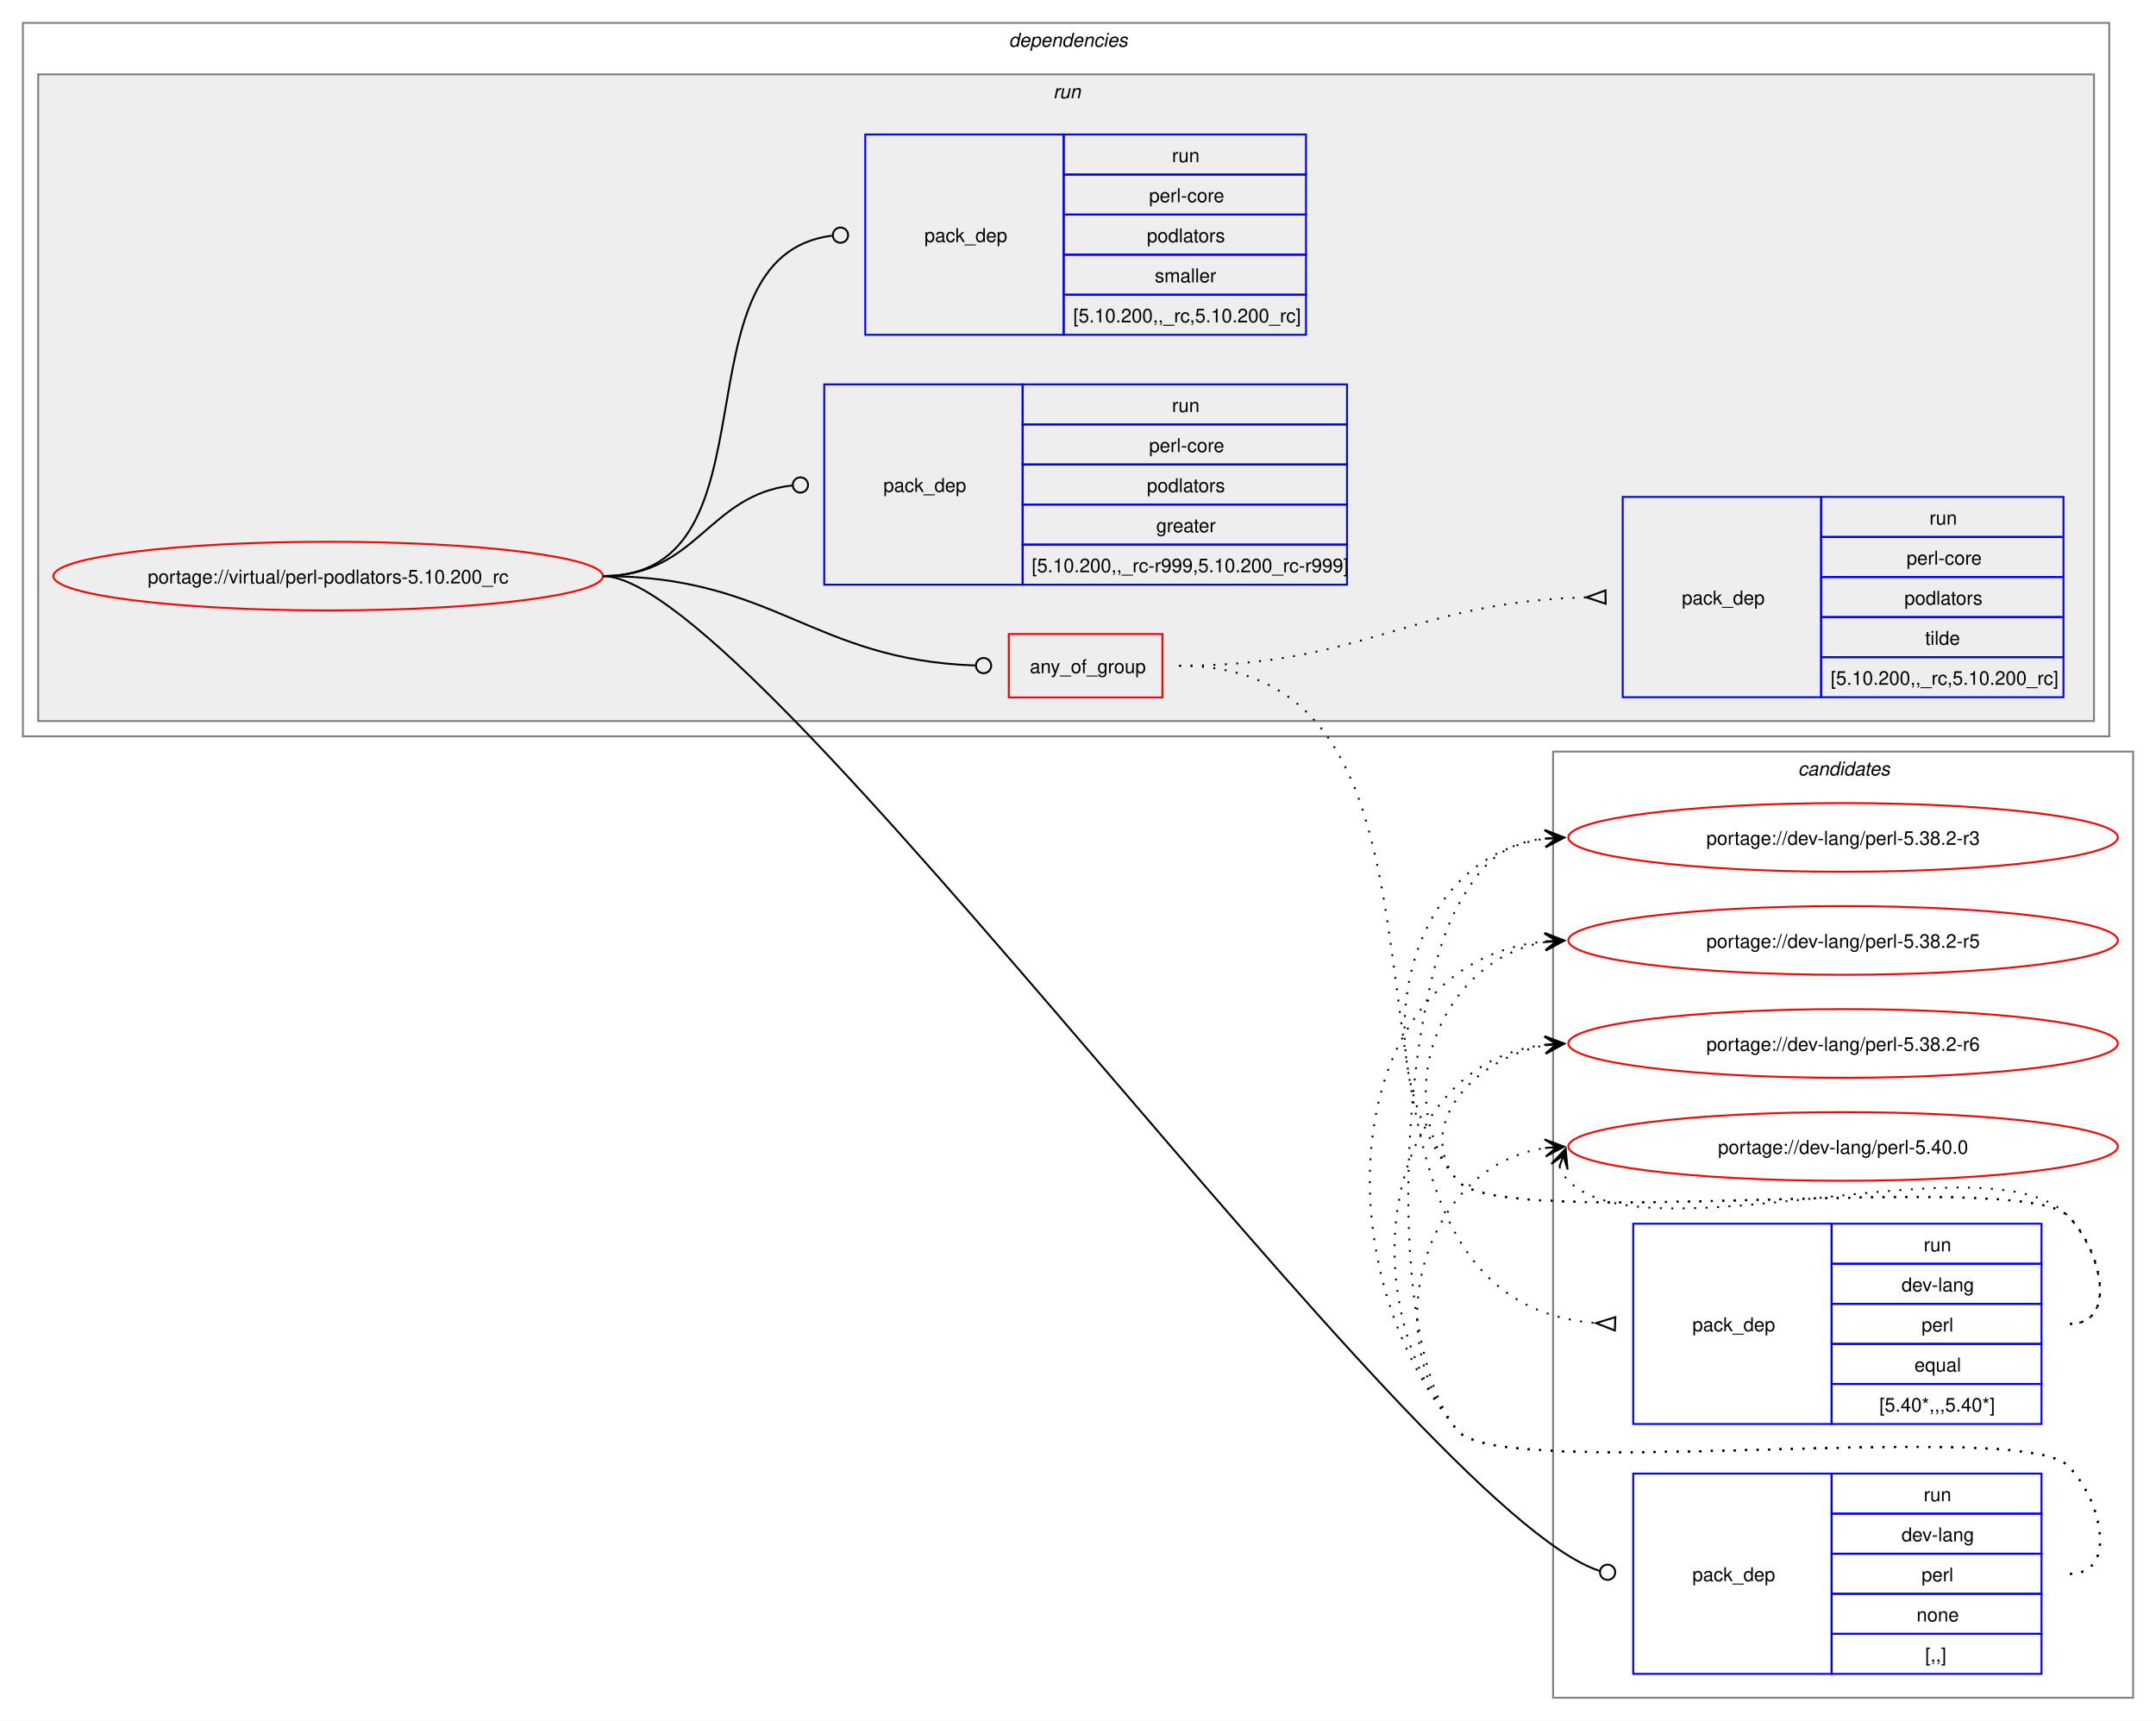
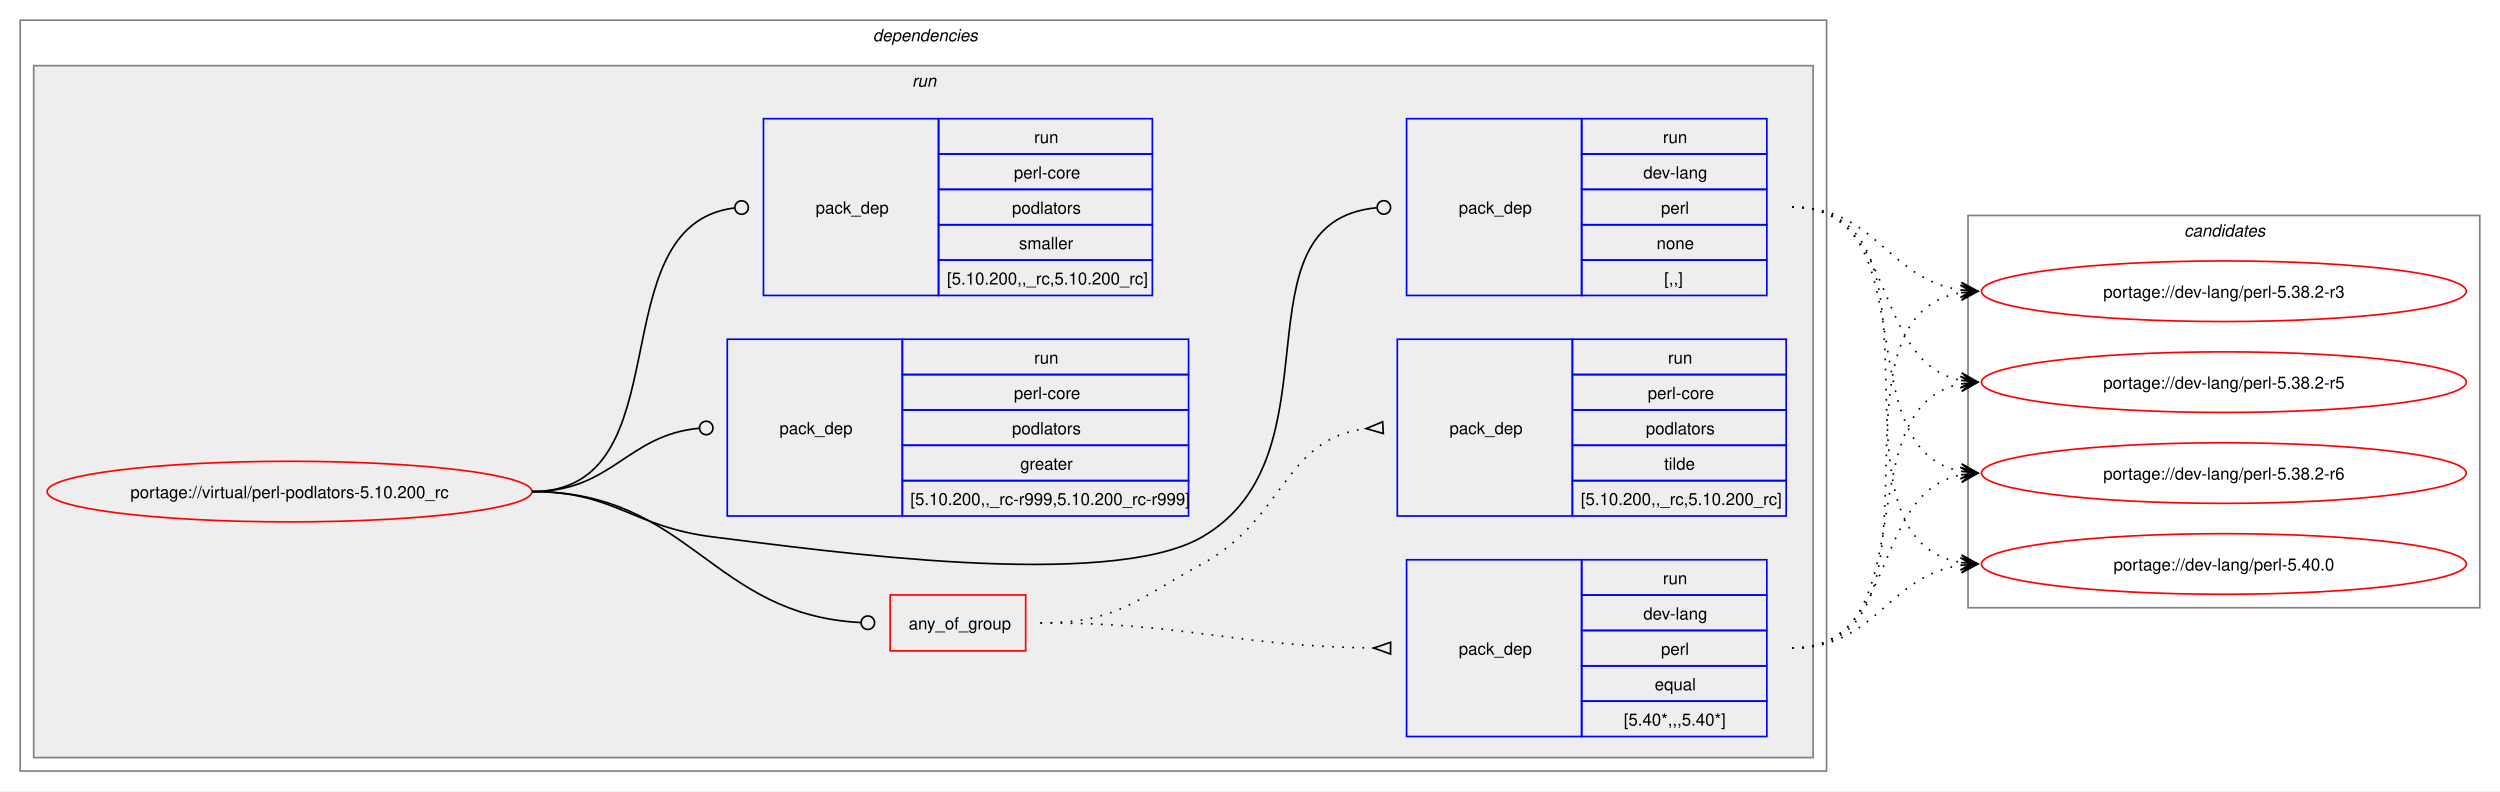
- <svg xmlns="http://www.w3.org/2000/svg" xmlns:xlink="http://www.w3.org/1999/xlink" width="1130pt" height="902pt" viewBox="0.00 0.00 1130.00 902.00">
-   <g id="graph0" class="graph" transform="scale(1 1) rotate(0) translate(4 898)">
-     <polygon fill="white" stroke="none" points="-4,4 -4,-898 1126,-898 1126,4 -4,4" />
-     <g id="clust12" class="cluster">
-       <polygon fill="none" stroke="gray" points="810,-8 810,-504 1114,-504 1114,-8 810,-8" />
-       <text text-anchor="start" x="938.38" y="-491.5" font-family="Helvetica,sans-Serif" font-style="italic" font-size="10.00">candidates</text>
-     </g>
+ <svg xmlns="http://www.w3.org/2000/svg" xmlns:xlink="http://www.w3.org/1999/xlink" width="1485pt" height="470pt" viewBox="0.00 0.00 1485.00 470.00">
+   <g id="graph0" class="graph" transform="scale(1 1) rotate(0) translate(4 466)">
+     <polygon fill="white" stroke="none" points="-4,4 -4,-466 1481,-466 1481,4 -4,4" />
    <g id="clust2" class="cluster">
-       <polygon fill="none" stroke="gray" points="8,-512 8,-886 1101.5,-886 1101.5,-512 8,-512" />
-       <text text-anchor="start" x="524.75" y="-873.5" font-family="Helvetica,sans-Serif" font-style="italic" font-size="10.00">dependencies</text>
+       <polygon fill="none" stroke="gray" points="8,-8 8,-454 1081,-454 1081,-8 8,-8" />
+       <text text-anchor="start" x="514.5" y="-441.5" font-family="Helvetica,sans-Serif" font-style="italic" font-size="10.00">dependencies</text>
    </g>
    <g id="clust5" class="cluster">
-       <polygon fill="#eeeeee" stroke="gray" points="16,-520 16,-859 1093.5,-859 1093.5,-520 16,-520" />
-       <text text-anchor="start" x="548" y="-846.5" font-family="Helvetica,sans-Serif" font-style="italic" font-size="10.00">run</text>
+       <polygon fill="#eeeeee" stroke="gray" points="16,-16 16,-427 1073,-427 1073,-16 16,-16" />
+       <text text-anchor="start" x="537.75" y="-414.5" font-family="Helvetica,sans-Serif" font-style="italic" font-size="10.00">run</text>
+     </g>
+     <g id="clust12" class="cluster">
+       <polygon fill="none" stroke="gray" points="1165,-105 1165,-338 1469,-338 1469,-105 1165,-105" />
+       <text text-anchor="start" x="1293.38" y="-325.5" font-family="Helvetica,sans-Serif" font-style="italic" font-size="10.00">candidates</text>
    </g>
    <g id="node1" class="node">
      <g id="a_node1">
        <a xlink:href="../virtual/perl-podlators-5.10.200_rc.svg" xlink:title="portage://virtual/perl-podlators-5.10.200_rc">
-           <ellipse fill="none" stroke="red" cx="168" cy="-596" rx="144" ry="18" />
-           <text text-anchor="middle" x="168" y="-592.12" font-family="Helvetica,sans-Serif" font-size="10.00">portage://virtual/perl-podlators-5.10.200_rc</text>
+           <ellipse fill="none" stroke="red" cx="168" cy="-174" rx="144" ry="18" />
+           <text text-anchor="middle" x="168" y="-170.12" font-family="Helvetica,sans-Serif" font-size="10.00">portage://virtual/perl-podlators-5.10.200_rc</text>
        </a>
      </g>
    </g>
    <g id="node2" class="node">
-       <polygon fill="none" stroke="red" points="524.75,-532.38 524.75,-565.62 605.25,-565.62 605.25,-532.38 524.75,-532.38" />
-       <text text-anchor="start" x="535.75" y="-545.12" font-family="Helvetica,sans-Serif" font-size="10.00">any_of_group</text>
+       <polygon fill="none" stroke="red" points="524.75,-79.38 524.75,-112.62 605.25,-112.62 605.25,-79.38 524.75,-79.38" />
+       <text text-anchor="start" x="535.75" y="-92.12" font-family="Helvetica,sans-Serif" font-size="10.00">any_of_group</text>
    </g>
    <g id="edge3" class="edge">
-       <path fill="none" stroke="black" d="M312,-596C402.04,-596 421.73,-551.98 507.23,-549.14" />
-       <ellipse fill="none" stroke="black" cx="511.5" cy="-549.07" rx="4" ry="4" />
+       <path fill="none" stroke="black" d="M312,-174C406.03,-174 418.23,-100.8 507.15,-96.22" />
+       <ellipse fill="none" stroke="black" cx="511.5" cy="-96.11" rx="4" ry="4" />
    </g>
    <g id="node5" class="node">
-       <polygon fill="none" stroke="blue" points="852,-20.5 852,-125.5 956,-125.5 956,-20.5 852,-20.5" />
-       <text text-anchor="start" x="883" y="-69.12" font-family="Helvetica,sans-Serif" font-size="10.00">pack_dep</text>
-       <polygon fill="none" stroke="blue" points="956,-104.5 956,-125.5 1066,-125.5 1066,-104.5 956,-104.5" />
-       <text text-anchor="start" x="1004.25" y="-111" font-family="Helvetica,sans-Serif" font-size="10.00">run</text>
-       <polygon fill="none" stroke="blue" points="956,-83.5 956,-104.5 1066,-104.5 1066,-83.5 956,-83.5" />
-       <text text-anchor="start" x="992.62" y="-90" font-family="Helvetica,sans-Serif" font-size="10.00">dev-lang</text>
-       <polygon fill="none" stroke="blue" points="956,-62.5 956,-83.5 1066,-83.5 1066,-62.5 956,-62.5" />
-       <text text-anchor="start" x="1003.12" y="-69" font-family="Helvetica,sans-Serif" font-size="10.00">perl</text>
-       <polygon fill="none" stroke="blue" points="956,-41.5 956,-62.5 1066,-62.5 1066,-41.5 956,-41.5" />
-       <text text-anchor="start" x="1000.5" y="-48" font-family="Helvetica,sans-Serif" font-size="10.00">none</text>
-       <polygon fill="none" stroke="blue" points="956,-20.5 956,-41.5 1066,-41.5 1066,-20.5 956,-20.5" />
-       <text text-anchor="start" x="1005" y="-27" font-family="Helvetica,sans-Serif" font-size="10.00">[,,]</text>
+       <polygon fill="none" stroke="blue" points="831.5,-290.5 831.5,-395.5 935.5,-395.5 935.5,-290.5 831.5,-290.5" />
+       <text text-anchor="start" x="862.5" y="-339.12" font-family="Helvetica,sans-Serif" font-size="10.00">pack_dep</text>
+       <polygon fill="none" stroke="blue" points="935.5,-374.5 935.5,-395.5 1045.5,-395.5 1045.5,-374.5 935.5,-374.5" />
+       <text text-anchor="start" x="983.75" y="-381" font-family="Helvetica,sans-Serif" font-size="10.00">run</text>
+       <polygon fill="none" stroke="blue" points="935.5,-353.5 935.5,-374.5 1045.5,-374.5 1045.5,-353.5 935.5,-353.5" />
+       <text text-anchor="start" x="972.12" y="-360" font-family="Helvetica,sans-Serif" font-size="10.00">dev-lang</text>
+       <polygon fill="none" stroke="blue" points="935.5,-332.5 935.5,-353.5 1045.5,-353.5 1045.5,-332.5 935.5,-332.5" />
+       <text text-anchor="start" x="982.62" y="-339" font-family="Helvetica,sans-Serif" font-size="10.00">perl</text>
+       <polygon fill="none" stroke="blue" points="935.5,-311.5 935.5,-332.5 1045.5,-332.5 1045.5,-311.5 935.5,-311.5" />
+       <text text-anchor="start" x="980" y="-318" font-family="Helvetica,sans-Serif" font-size="10.00">none</text>
+       <polygon fill="none" stroke="blue" points="935.5,-290.5 935.5,-311.5 1045.5,-311.5 1045.5,-290.5 935.5,-290.5" />
+       <text text-anchor="start" x="984.5" y="-297" font-family="Helvetica,sans-Serif" font-size="10.00">[,,]</text>
    </g>
    <g id="edge4" class="edge">
-       <path fill="none" stroke="black" d="M312,-596C392.22,-596 737.63,-105.18 834.43,-74.5" />
-       <ellipse fill="none" stroke="black" cx="838.57" cy="-73.78" rx="4" ry="4" />
+       <path fill="none" stroke="black" d="M312,-174C361.48,-174 370.89,-153.05 420,-147 483.96,-139.13 654.23,-114.71 710,-147 794.2,-195.76 726.58,-333.99 813.59,-342.58" />
+       <ellipse fill="none" stroke="black" cx="818" cy="-342.79" rx="4" ry="4" />
    </g>
    <g id="node6" class="node">
-       <polygon fill="none" stroke="blue" points="428,-591.5 428,-696.5 532,-696.5 532,-591.5 428,-591.5" />
-       <text text-anchor="start" x="459" y="-640.12" font-family="Helvetica,sans-Serif" font-size="10.00">pack_dep</text>
-       <polygon fill="none" stroke="blue" points="532,-675.5 532,-696.5 702,-696.5 702,-675.5 532,-675.5" />
-       <text text-anchor="start" x="610.25" y="-682" font-family="Helvetica,sans-Serif" font-size="10.00">run</text>
-       <polygon fill="none" stroke="blue" points="532,-654.5 532,-675.5 702,-675.5 702,-654.5 532,-654.5" />
-       <text text-anchor="start" x="598.25" y="-661" font-family="Helvetica,sans-Serif" font-size="10.00">perl-core</text>
-       <polygon fill="none" stroke="blue" points="532,-633.5 532,-654.5 702,-654.5 702,-633.5 532,-633.5" />
-       <text text-anchor="start" x="597.12" y="-640" font-family="Helvetica,sans-Serif" font-size="10.00">podlators</text>
-       <polygon fill="none" stroke="blue" points="532,-612.5 532,-633.5 702,-633.5 702,-612.5 532,-612.5" />
-       <text text-anchor="start" x="602" y="-619" font-family="Helvetica,sans-Serif" font-size="10.00">greater</text>
-       <polygon fill="none" stroke="blue" points="532,-591.5 532,-612.5 702,-612.5 702,-591.5 532,-591.5" />
-       <text text-anchor="start" x="536.75" y="-598" font-family="Helvetica,sans-Serif" font-size="10.00">[5.10.200,,_rc-r999,5.10.200_rc-r999]</text>
+       <polygon fill="none" stroke="blue" points="428,-159.5 428,-264.5 532,-264.5 532,-159.5 428,-159.5" />
+       <text text-anchor="start" x="459" y="-208.12" font-family="Helvetica,sans-Serif" font-size="10.00">pack_dep</text>
+       <polygon fill="none" stroke="blue" points="532,-243.5 532,-264.5 702,-264.5 702,-243.5 532,-243.5" />
+       <text text-anchor="start" x="610.25" y="-250" font-family="Helvetica,sans-Serif" font-size="10.00">run</text>
+       <polygon fill="none" stroke="blue" points="532,-222.5 532,-243.5 702,-243.5 702,-222.5 532,-222.5" />
+       <text text-anchor="start" x="598.25" y="-229" font-family="Helvetica,sans-Serif" font-size="10.00">perl-core</text>
+       <polygon fill="none" stroke="blue" points="532,-201.5 532,-222.5 702,-222.5 702,-201.5 532,-201.5" />
+       <text text-anchor="start" x="597.12" y="-208" font-family="Helvetica,sans-Serif" font-size="10.00">podlators</text>
+       <polygon fill="none" stroke="blue" points="532,-180.5 532,-201.5 702,-201.5 702,-180.5 532,-180.5" />
+       <text text-anchor="start" x="602" y="-187" font-family="Helvetica,sans-Serif" font-size="10.00">greater</text>
+       <polygon fill="none" stroke="blue" points="532,-159.5 532,-180.5 702,-180.5 702,-159.5 532,-159.5" />
+       <text text-anchor="start" x="536.75" y="-166" font-family="Helvetica,sans-Serif" font-size="10.00">[5.10.200,,_rc-r999,5.10.200_rc-r999]</text>
    </g>
    <g id="edge5" class="edge">
-       <path fill="none" stroke="black" d="M312,-596C361.45,-596 366.96,-638.54 411.26,-643.52" />
-       <ellipse fill="none" stroke="black" cx="415.51" cy="-643.76" rx="4" ry="4" />
+       <path fill="none" stroke="black" d="M312,-174C359.8,-174 368.2,-207.54 411.23,-211.6" />
+       <ellipse fill="none" stroke="black" cx="415.5" cy="-211.79" rx="4" ry="4" />
    </g>
    <g id="node7" class="node">
-       <polygon fill="none" stroke="blue" points="449.5,-722.5 449.5,-827.5 553.5,-827.5 553.5,-722.5 449.5,-722.5" />
-       <text text-anchor="start" x="480.5" y="-771.12" font-family="Helvetica,sans-Serif" font-size="10.00">pack_dep</text>
-       <polygon fill="none" stroke="blue" points="553.5,-806.5 553.5,-827.5 680.5,-827.5 680.5,-806.5 553.5,-806.5" />
-       <text text-anchor="start" x="610.25" y="-813" font-family="Helvetica,sans-Serif" font-size="10.00">run</text>
-       <polygon fill="none" stroke="blue" points="553.5,-785.5 553.5,-806.5 680.5,-806.5 680.5,-785.5 553.5,-785.5" />
-       <text text-anchor="start" x="598.25" y="-792" font-family="Helvetica,sans-Serif" font-size="10.00">perl-core</text>
-       <polygon fill="none" stroke="blue" points="553.5,-764.5 553.5,-785.5 680.5,-785.5 680.5,-764.5 553.5,-764.5" />
-       <text text-anchor="start" x="597.12" y="-771" font-family="Helvetica,sans-Serif" font-size="10.00">podlators</text>
-       <polygon fill="none" stroke="blue" points="553.5,-743.5 553.5,-764.5 680.5,-764.5 680.5,-743.5 553.5,-743.5" />
-       <text text-anchor="start" x="601.25" y="-750" font-family="Helvetica,sans-Serif" font-size="10.00">smaller</text>
-       <polygon fill="none" stroke="blue" points="553.5,-722.5 553.5,-743.5 680.5,-743.5 680.5,-722.5 553.5,-722.5" />
-       <text text-anchor="start" x="558.5" y="-729" font-family="Helvetica,sans-Serif" font-size="10.00">[5.10.200,,_rc,5.10.200_rc]</text>
+       <polygon fill="none" stroke="blue" points="449.5,-290.5 449.5,-395.5 553.5,-395.5 553.5,-290.5 449.5,-290.5" />
+       <text text-anchor="start" x="480.5" y="-339.12" font-family="Helvetica,sans-Serif" font-size="10.00">pack_dep</text>
+       <polygon fill="none" stroke="blue" points="553.5,-374.5 553.5,-395.5 680.5,-395.5 680.5,-374.5 553.5,-374.5" />
+       <text text-anchor="start" x="610.25" y="-381" font-family="Helvetica,sans-Serif" font-size="10.00">run</text>
+       <polygon fill="none" stroke="blue" points="553.5,-353.5 553.5,-374.5 680.5,-374.5 680.5,-353.5 553.5,-353.5" />
+       <text text-anchor="start" x="598.25" y="-360" font-family="Helvetica,sans-Serif" font-size="10.00">perl-core</text>
+       <polygon fill="none" stroke="blue" points="553.5,-332.5 553.5,-353.5 680.5,-353.5 680.5,-332.5 553.5,-332.5" />
+       <text text-anchor="start" x="597.12" y="-339" font-family="Helvetica,sans-Serif" font-size="10.00">podlators</text>
+       <polygon fill="none" stroke="blue" points="553.5,-311.5 553.5,-332.5 680.5,-332.5 680.5,-311.5 553.5,-311.5" />
+       <text text-anchor="start" x="601.25" y="-318" font-family="Helvetica,sans-Serif" font-size="10.00">smaller</text>
+       <polygon fill="none" stroke="blue" points="553.5,-290.5 553.5,-311.5 680.5,-311.5 680.5,-290.5 553.5,-290.5" />
+       <text text-anchor="start" x="558.5" y="-297" font-family="Helvetica,sans-Serif" font-size="10.00">[5.10.200,,_rc,5.10.200_rc]</text>
    </g>
    <g id="edge6" class="edge">
-       <path fill="none" stroke="black" d="M312,-596C406.9,-596 347.09,-763.65 432.02,-774.45" />
-       <ellipse fill="none" stroke="black" cx="436.51" cy="-774.73" rx="4" ry="4" />
+       <path fill="none" stroke="black" d="M312,-174C403.35,-174 350.32,-331.96 432.09,-342.45" />
+       <ellipse fill="none" stroke="black" cx="436.51" cy="-342.72" rx="4" ry="4" />
    </g>
    <g id="node3" class="node">
-       <polygon fill="none" stroke="blue" points="852,-151.5 852,-256.5 956,-256.5 956,-151.5 852,-151.5" />
-       <text text-anchor="start" x="883" y="-200.12" font-family="Helvetica,sans-Serif" font-size="10.00">pack_dep</text>
-       <polygon fill="none" stroke="blue" points="956,-235.5 956,-256.5 1066,-256.5 1066,-235.5 956,-235.5" />
-       <text text-anchor="start" x="1004.25" y="-242" font-family="Helvetica,sans-Serif" font-size="10.00">run</text>
-       <polygon fill="none" stroke="blue" points="956,-214.5 956,-235.5 1066,-235.5 1066,-214.5 956,-214.5" />
-       <text text-anchor="start" x="992.62" y="-221" font-family="Helvetica,sans-Serif" font-size="10.00">dev-lang</text>
-       <polygon fill="none" stroke="blue" points="956,-193.5 956,-214.5 1066,-214.5 1066,-193.5 956,-193.5" />
-       <text text-anchor="start" x="1003.12" y="-200" font-family="Helvetica,sans-Serif" font-size="10.00">perl</text>
-       <polygon fill="none" stroke="blue" points="956,-172.5 956,-193.5 1066,-193.5 1066,-172.5 956,-172.5" />
-       <text text-anchor="start" x="999.38" y="-179" font-family="Helvetica,sans-Serif" font-size="10.00">equal</text>
-       <polygon fill="none" stroke="blue" points="956,-151.5 956,-172.5 1066,-172.5 1066,-151.5 956,-151.5" />
-       <text text-anchor="start" x="981" y="-158" font-family="Helvetica,sans-Serif" font-size="10.00">[5.40*,,,5.40*]</text>
+       <polygon fill="none" stroke="blue" points="831.5,-28.5 831.5,-133.5 935.5,-133.5 935.5,-28.5 831.5,-28.5" />
+       <text text-anchor="start" x="862.5" y="-77.12" font-family="Helvetica,sans-Serif" font-size="10.00">pack_dep</text>
+       <polygon fill="none" stroke="blue" points="935.5,-112.5 935.5,-133.5 1045.5,-133.5 1045.5,-112.5 935.5,-112.5" />
+       <text text-anchor="start" x="983.75" y="-119" font-family="Helvetica,sans-Serif" font-size="10.00">run</text>
+       <polygon fill="none" stroke="blue" points="935.5,-91.5 935.5,-112.5 1045.5,-112.5 1045.5,-91.5 935.5,-91.5" />
+       <text text-anchor="start" x="972.12" y="-98" font-family="Helvetica,sans-Serif" font-size="10.00">dev-lang</text>
+       <polygon fill="none" stroke="blue" points="935.5,-70.5 935.5,-91.5 1045.5,-91.5 1045.5,-70.5 935.5,-70.5" />
+       <text text-anchor="start" x="982.62" y="-77" font-family="Helvetica,sans-Serif" font-size="10.00">perl</text>
+       <polygon fill="none" stroke="blue" points="935.5,-49.5 935.5,-70.5 1045.5,-70.5 1045.5,-49.5 935.5,-49.5" />
+       <text text-anchor="start" x="978.88" y="-56" font-family="Helvetica,sans-Serif" font-size="10.00">equal</text>
+       <polygon fill="none" stroke="blue" points="935.5,-28.5 935.5,-49.5 1045.5,-49.5 1045.5,-28.5 935.5,-28.5" />
+       <text text-anchor="start" x="960.5" y="-35" font-family="Helvetica,sans-Serif" font-size="10.00">[5.40*,,,5.40*]</text>
    </g>
    <g id="edge1" class="edge">
-       <path fill="none" stroke="black" stroke-dasharray="1,5" d="M614,-549C794.44,-549 664.27,-217.34 832.58,-204.39" />
-       <polygon fill="none" stroke="black" points="842.63,-207.52 832.51,-204.39 842.37,-200.52 842.63,-207.52" />
+       <path fill="none" stroke="black" stroke-dasharray="1,5" d="M614,-96C703.28,-96 727.71,-82.15 811.93,-81.07" />
+       <polygon fill="none" stroke="black" points="822.02,-84.5 812,-81.07 821.98,-77.5 822.02,-84.5" />
    </g>
    <g id="node4" class="node">
-       <polygon fill="none" stroke="blue" points="846.5,-532.5 846.5,-637.5 950.5,-637.5 950.5,-532.5 846.5,-532.5" />
-       <text text-anchor="start" x="877.5" y="-581.12" font-family="Helvetica,sans-Serif" font-size="10.00">pack_dep</text>
-       <polygon fill="none" stroke="blue" points="950.5,-616.5 950.5,-637.5 1077.5,-637.5 1077.5,-616.5 950.5,-616.5" />
-       <text text-anchor="start" x="1007.25" y="-623" font-family="Helvetica,sans-Serif" font-size="10.00">run</text>
-       <polygon fill="none" stroke="blue" points="950.5,-595.5 950.5,-616.5 1077.5,-616.5 1077.5,-595.5 950.5,-595.5" />
-       <text text-anchor="start" x="995.25" y="-602" font-family="Helvetica,sans-Serif" font-size="10.00">perl-core</text>
-       <polygon fill="none" stroke="blue" points="950.5,-574.5 950.5,-595.5 1077.5,-595.5 1077.5,-574.5 950.5,-574.5" />
-       <text text-anchor="start" x="994.12" y="-581" font-family="Helvetica,sans-Serif" font-size="10.00">podlators</text>
-       <polygon fill="none" stroke="blue" points="950.5,-553.5 950.5,-574.5 1077.5,-574.5 1077.5,-553.5 950.5,-553.5" />
-       <text text-anchor="start" x="1005" y="-560" font-family="Helvetica,sans-Serif" font-size="10.00">tilde</text>
-       <polygon fill="none" stroke="blue" points="950.5,-532.5 950.5,-553.5 1077.5,-553.5 1077.5,-532.5 950.5,-532.5" />
-       <text text-anchor="start" x="955.5" y="-539" font-family="Helvetica,sans-Serif" font-size="10.00">[5.10.200,,_rc,5.10.200_rc]</text>
+       <polygon fill="none" stroke="blue" points="826,-159.5 826,-264.5 930,-264.5 930,-159.5 826,-159.5" />
+       <text text-anchor="start" x="857" y="-208.12" font-family="Helvetica,sans-Serif" font-size="10.00">pack_dep</text>
+       <polygon fill="none" stroke="blue" points="930,-243.5 930,-264.5 1057,-264.5 1057,-243.5 930,-243.5" />
+       <text text-anchor="start" x="986.75" y="-250" font-family="Helvetica,sans-Serif" font-size="10.00">run</text>
+       <polygon fill="none" stroke="blue" points="930,-222.5 930,-243.5 1057,-243.5 1057,-222.5 930,-222.5" />
+       <text text-anchor="start" x="974.75" y="-229" font-family="Helvetica,sans-Serif" font-size="10.00">perl-core</text>
+       <polygon fill="none" stroke="blue" points="930,-201.5 930,-222.5 1057,-222.5 1057,-201.5 930,-201.5" />
+       <text text-anchor="start" x="973.62" y="-208" font-family="Helvetica,sans-Serif" font-size="10.00">podlators</text>
+       <polygon fill="none" stroke="blue" points="930,-180.5 930,-201.5 1057,-201.5 1057,-180.5 930,-180.5" />
+       <text text-anchor="start" x="984.5" y="-187" font-family="Helvetica,sans-Serif" font-size="10.00">tilde</text>
+       <polygon fill="none" stroke="blue" points="930,-159.5 930,-180.5 1057,-180.5 1057,-159.5 930,-159.5" />
+       <text text-anchor="start" x="935" y="-166" font-family="Helvetica,sans-Serif" font-size="10.00">[5.10.200,,_rc,5.10.200_rc]</text>
    </g>
    <g id="edge2" class="edge">
-       <path fill="none" stroke="black" stroke-dasharray="1,5" d="M614,-549C711.29,-549 735.5,-582.51 827.65,-584.87" />
-       <polygon fill="none" stroke="black" points="837.46,-588.49 827.5,-584.87 837.54,-581.49 837.46,-588.49" />
+       <path fill="none" stroke="black" stroke-dasharray="1,5" d="M614,-96C659.41,-96 670.07,-109.36 710,-131 759.46,-157.8 758.37,-205.54 807.48,-211.4" />
+       <polygon fill="none" stroke="black" points="817.3,-215.47 807.52,-211.41 817.7,-208.48 817.3,-215.47" />
    </g>
    <g id="node8" class="node">
      <g id="a_node8">
        <a xlink:href="../dev-lang/perl-5.38.2-r3.svg" xlink:title="portage://dev-lang/perl-5.38.2-r3">
-           <ellipse fill="none" stroke="red" cx="962" cy="-459" rx="144" ry="18" />
-           <text text-anchor="middle" x="962" y="-455.12" font-family="Helvetica,sans-Serif" font-size="10.00">portage://dev-lang/perl-5.38.2-r3</text>
+           <ellipse fill="none" stroke="red" cx="1317" cy="-293" rx="144" ry="18" />
+           <text text-anchor="middle" x="1317" y="-289.12" font-family="Helvetica,sans-Serif" font-size="10.00">portage://dev-lang/perl-5.38.2-r3</text>
        </a>
      </g>
    </g>
    <g id="edge7" class="edge">
-       <path fill="none" stroke="black" stroke-dasharray="1,5" d="M1081,-204C1106.12,-204 1097.6,-242.59 1080,-260.5 1055.04,-285.9 782.84,-251.68 760,-279 708.59,-340.49 730.83,-448.72 806.04,-458.32" />
-       <polygon fill="black" stroke="black" points="815.78,-458.92 805.52,-462.79 812.01,-458.69 805.8,-458.3 805.8,-458.3 805.8,-458.3 812.01,-458.69 806.08,-453.81 815.78,-458.92" />
+       <path fill="none" stroke="black" stroke-dasharray="1,5" d="M1060.5,-81C1163.01,-81 1072.78,-277.56 1160.99,-292.15" />
+       <polygon fill="black" stroke="black" points="1170.79,-292.91 1160.47,-296.62 1167.01,-292.61 1160.82,-292.13 1160.82,-292.13 1160.82,-292.13 1167.01,-292.61 1161.16,-287.65 1170.79,-292.91" />
    </g>
    <g id="node9" class="node">
      <g id="a_node9">
        <a xlink:href="../dev-lang/perl-5.38.2-r5.svg" xlink:title="portage://dev-lang/perl-5.38.2-r5">
-           <ellipse fill="none" stroke="red" cx="962" cy="-405" rx="144" ry="18" />
-           <text text-anchor="middle" x="962" y="-401.12" font-family="Helvetica,sans-Serif" font-size="10.00">portage://dev-lang/perl-5.38.2-r5</text>
+           <ellipse fill="none" stroke="red" cx="1317" cy="-239" rx="144" ry="18" />
+           <text text-anchor="middle" x="1317" y="-235.12" font-family="Helvetica,sans-Serif" font-size="10.00">portage://dev-lang/perl-5.38.2-r5</text>
        </a>
      </g>
    </g>
    <g id="edge8" class="edge">
-       <path fill="none" stroke="black" stroke-dasharray="1,5" d="M1081,-204C1106.12,-204 1097.6,-242.59 1080,-260.5 1055.04,-285.9 782.84,-251.68 760,-279 722.96,-323.3 751.58,-395.57 806.14,-404.16" />
-       <polygon fill="black" stroke="black" points="815.79,-404.91 805.47,-408.62 812.01,-404.61 805.82,-404.13 805.82,-404.13 805.82,-404.13 812.01,-404.61 806.16,-399.65 815.79,-404.91" />
+       <path fill="none" stroke="black" stroke-dasharray="1,5" d="M1060.5,-81C1142.42,-81 1091.39,-224.53 1160.85,-237.99" />
+       <polygon fill="black" stroke="black" points="1170.79,-238.89 1160.42,-242.47 1167.02,-238.55 1160.83,-237.99 1160.83,-237.99 1160.83,-237.99 1167.02,-238.55 1161.23,-233.51 1170.79,-238.89" />
    </g>
    <g id="node10" class="node">
      <g id="a_node10">
        <a xlink:href="../dev-lang/perl-5.38.2-r6.svg" xlink:title="portage://dev-lang/perl-5.38.2-r6">
-           <ellipse fill="none" stroke="red" cx="962" cy="-351" rx="144" ry="18" />
-           <text text-anchor="middle" x="962" y="-347.12" font-family="Helvetica,sans-Serif" font-size="10.00">portage://dev-lang/perl-5.38.2-r6</text>
+           <ellipse fill="none" stroke="red" cx="1317" cy="-185" rx="144" ry="18" />
+           <text text-anchor="middle" x="1317" y="-181.12" font-family="Helvetica,sans-Serif" font-size="10.00">portage://dev-lang/perl-5.38.2-r6</text>
        </a>
      </g>
    </g>
    <g id="edge9" class="edge">
-       <path fill="none" stroke="black" stroke-dasharray="1,5" d="M1081,-204C1106.12,-204 1097.6,-242.59 1080,-260.5 1055.04,-285.9 782.84,-251.68 760,-279 736.17,-307.5 769.13,-343.76 806.01,-350.05" />
-       <polygon fill="black" stroke="black" points="815.79,-350.9 805.44,-354.52 812.02,-350.57 805.82,-350.03 805.82,-350.03 805.82,-350.03 812.02,-350.57 806.21,-345.55 815.79,-350.9" />
+       <path fill="none" stroke="black" stroke-dasharray="1,5" d="M1060.5,-81C1124.3,-81 1106.73,-173.17 1161,-183.97" />
+       <polygon fill="black" stroke="black" points="1170.79,-184.89 1160.41,-188.44 1167.02,-184.53 1160.83,-183.96 1160.83,-183.96 1160.83,-183.96 1167.02,-184.53 1161.25,-179.47 1170.79,-184.89" />
    </g>
    <g id="node11" class="node">
      <g id="a_node11">
        <a xlink:href="../dev-lang/perl-5.40.0.svg" xlink:title="portage://dev-lang/perl-5.40.0">
-           <ellipse fill="none" stroke="red" cx="962" cy="-297" rx="144" ry="18" />
-           <text text-anchor="middle" x="962" y="-293.12" font-family="Helvetica,sans-Serif" font-size="10.00">portage://dev-lang/perl-5.40.0</text>
+           <ellipse fill="none" stroke="red" cx="1317" cy="-131" rx="144" ry="18" />
+           <text text-anchor="middle" x="1317" y="-127.12" font-family="Helvetica,sans-Serif" font-size="10.00">portage://dev-lang/perl-5.40.0</text>
        </a>
      </g>
    </g>
    <g id="edge10" class="edge">
-       <path fill="none" stroke="black" stroke-dasharray="1,5" d="M813.37,-286.45C814.4,-283.7 816.07,-280.96 818,-279 858.96,-237.42 1039.83,-302.85 1080,-260.5 1097.28,-242.28 1106.12,-204 1081,-204" />
-       <polygon fill="black" stroke="black" points="816.6,-295.85 809.09,-287.86 815.37,-292.27 813.34,-286.39 813.34,-286.39 813.34,-286.39 815.37,-292.27 817.6,-284.93 816.6,-295.85" />
+       <path fill="none" stroke="black" stroke-dasharray="1,5" d="M1060.5,-81C1110.89,-81 1117.01,-124.03 1160.99,-130.25" />
+       <polygon fill="black" stroke="black" points="1170.78,-130.92 1160.5,-134.73 1167.01,-130.66 1160.81,-130.24 1160.81,-130.24 1160.81,-130.24 1167.01,-130.66 1161.11,-125.75 1170.78,-130.92" />
    </g>
    <g id="edge11" class="edge">
-       <path fill="none" stroke="black" stroke-dasharray="1,5" d="M1081,-73C1106.12,-73 1097.6,-111.59 1080,-129.5 1055.04,-154.9 782.84,-120.68 760,-148 720.8,-194.88 730.5,-369.48 760,-423 772.54,-445.76 783.66,-456.12 805.94,-458.47" />
-       <polygon fill="black" stroke="black" points="815.78,-458.94 805.58,-462.96 812.01,-458.76 805.79,-458.46 805.79,-458.46 805.79,-458.46 812.01,-458.76 806.01,-453.97 815.78,-458.94" />
+       <path fill="none" stroke="black" stroke-dasharray="1,5" d="M1060.5,-343C1110.89,-343 1117.01,-299.97 1160.99,-293.75" />
+       <polygon fill="black" stroke="black" points="1170.78,-293.08 1161.11,-298.25 1167.01,-293.34 1160.81,-293.76 1160.81,-293.76 1160.81,-293.76 1167.01,-293.34 1160.5,-289.27 1170.78,-293.08" />
    </g>
    <g id="edge12" class="edge">
-       <path fill="none" stroke="black" stroke-dasharray="1,5" d="M1081,-73C1106.12,-73 1097.6,-111.59 1080,-129.5 1055.04,-154.9 782.84,-120.68 760,-148 687.37,-234.87 699.13,-394.3 806.01,-404.49" />
-       <polygon fill="black" stroke="black" points="815.78,-404.94 805.58,-408.97 812.01,-404.77 805.79,-404.48 805.79,-404.48 805.79,-404.48 812.01,-404.77 806,-399.98 815.78,-404.94" />
+       <path fill="none" stroke="black" stroke-dasharray="1,5" d="M1060.5,-343C1124.3,-343 1106.73,-250.83 1161,-240.03" />
+       <polygon fill="black" stroke="black" points="1170.79,-239.11 1161.25,-244.53 1167.02,-239.47 1160.83,-240.04 1160.83,-240.04 1160.83,-240.04 1167.02,-239.47 1160.41,-235.56 1170.79,-239.11" />
    </g>
    <g id="edge13" class="edge">
-       <path fill="none" stroke="black" stroke-dasharray="1,5" d="M1081,-73C1106.12,-73 1097.6,-111.59 1080,-129.5 1055.04,-154.9 782.84,-120.68 760,-148 702.36,-216.95 721.51,-340.34 805.82,-350.35" />
-       <polygon fill="black" stroke="black" points="815.78,-350.93 805.54,-354.84 812.01,-350.71 805.8,-350.35 805.8,-350.35 805.8,-350.35 812.01,-350.71 806.06,-345.86 815.78,-350.93" />
+       <path fill="none" stroke="black" stroke-dasharray="1,5" d="M1060.5,-343C1142.42,-343 1091.39,-199.47 1160.85,-186.01" />
+       <polygon fill="black" stroke="black" points="1170.79,-185.11 1161.23,-190.49 1167.02,-185.45 1160.83,-186.01 1160.83,-186.01 1160.83,-186.01 1167.02,-185.45 1160.42,-181.53 1170.79,-185.11" />
    </g>
    <g id="edge14" class="edge">
-       <path fill="none" stroke="black" stroke-dasharray="1,5" d="M1081,-73C1106.12,-73 1097.6,-111.59 1080,-129.5 1055.04,-154.9 782.84,-120.68 760,-148 716.92,-199.53 742.98,-287.13 806.12,-296.23" />
-       <polygon fill="black" stroke="black" points="815.78,-296.91 805.49,-300.7 812.01,-296.65 805.81,-296.21 805.81,-296.21 805.81,-296.21 812.01,-296.65 806.13,-291.72 815.78,-296.91" />
+       <path fill="none" stroke="black" stroke-dasharray="1,5" d="M1060.5,-343C1163.01,-343 1072.78,-146.44 1160.99,-131.85" />
+       <polygon fill="black" stroke="black" points="1170.79,-131.09 1161.16,-136.35 1167.01,-131.39 1160.82,-131.87 1160.82,-131.87 1160.82,-131.87 1167.01,-131.39 1160.47,-127.38 1170.79,-131.09" />
    </g>
  </g>
</svg>
